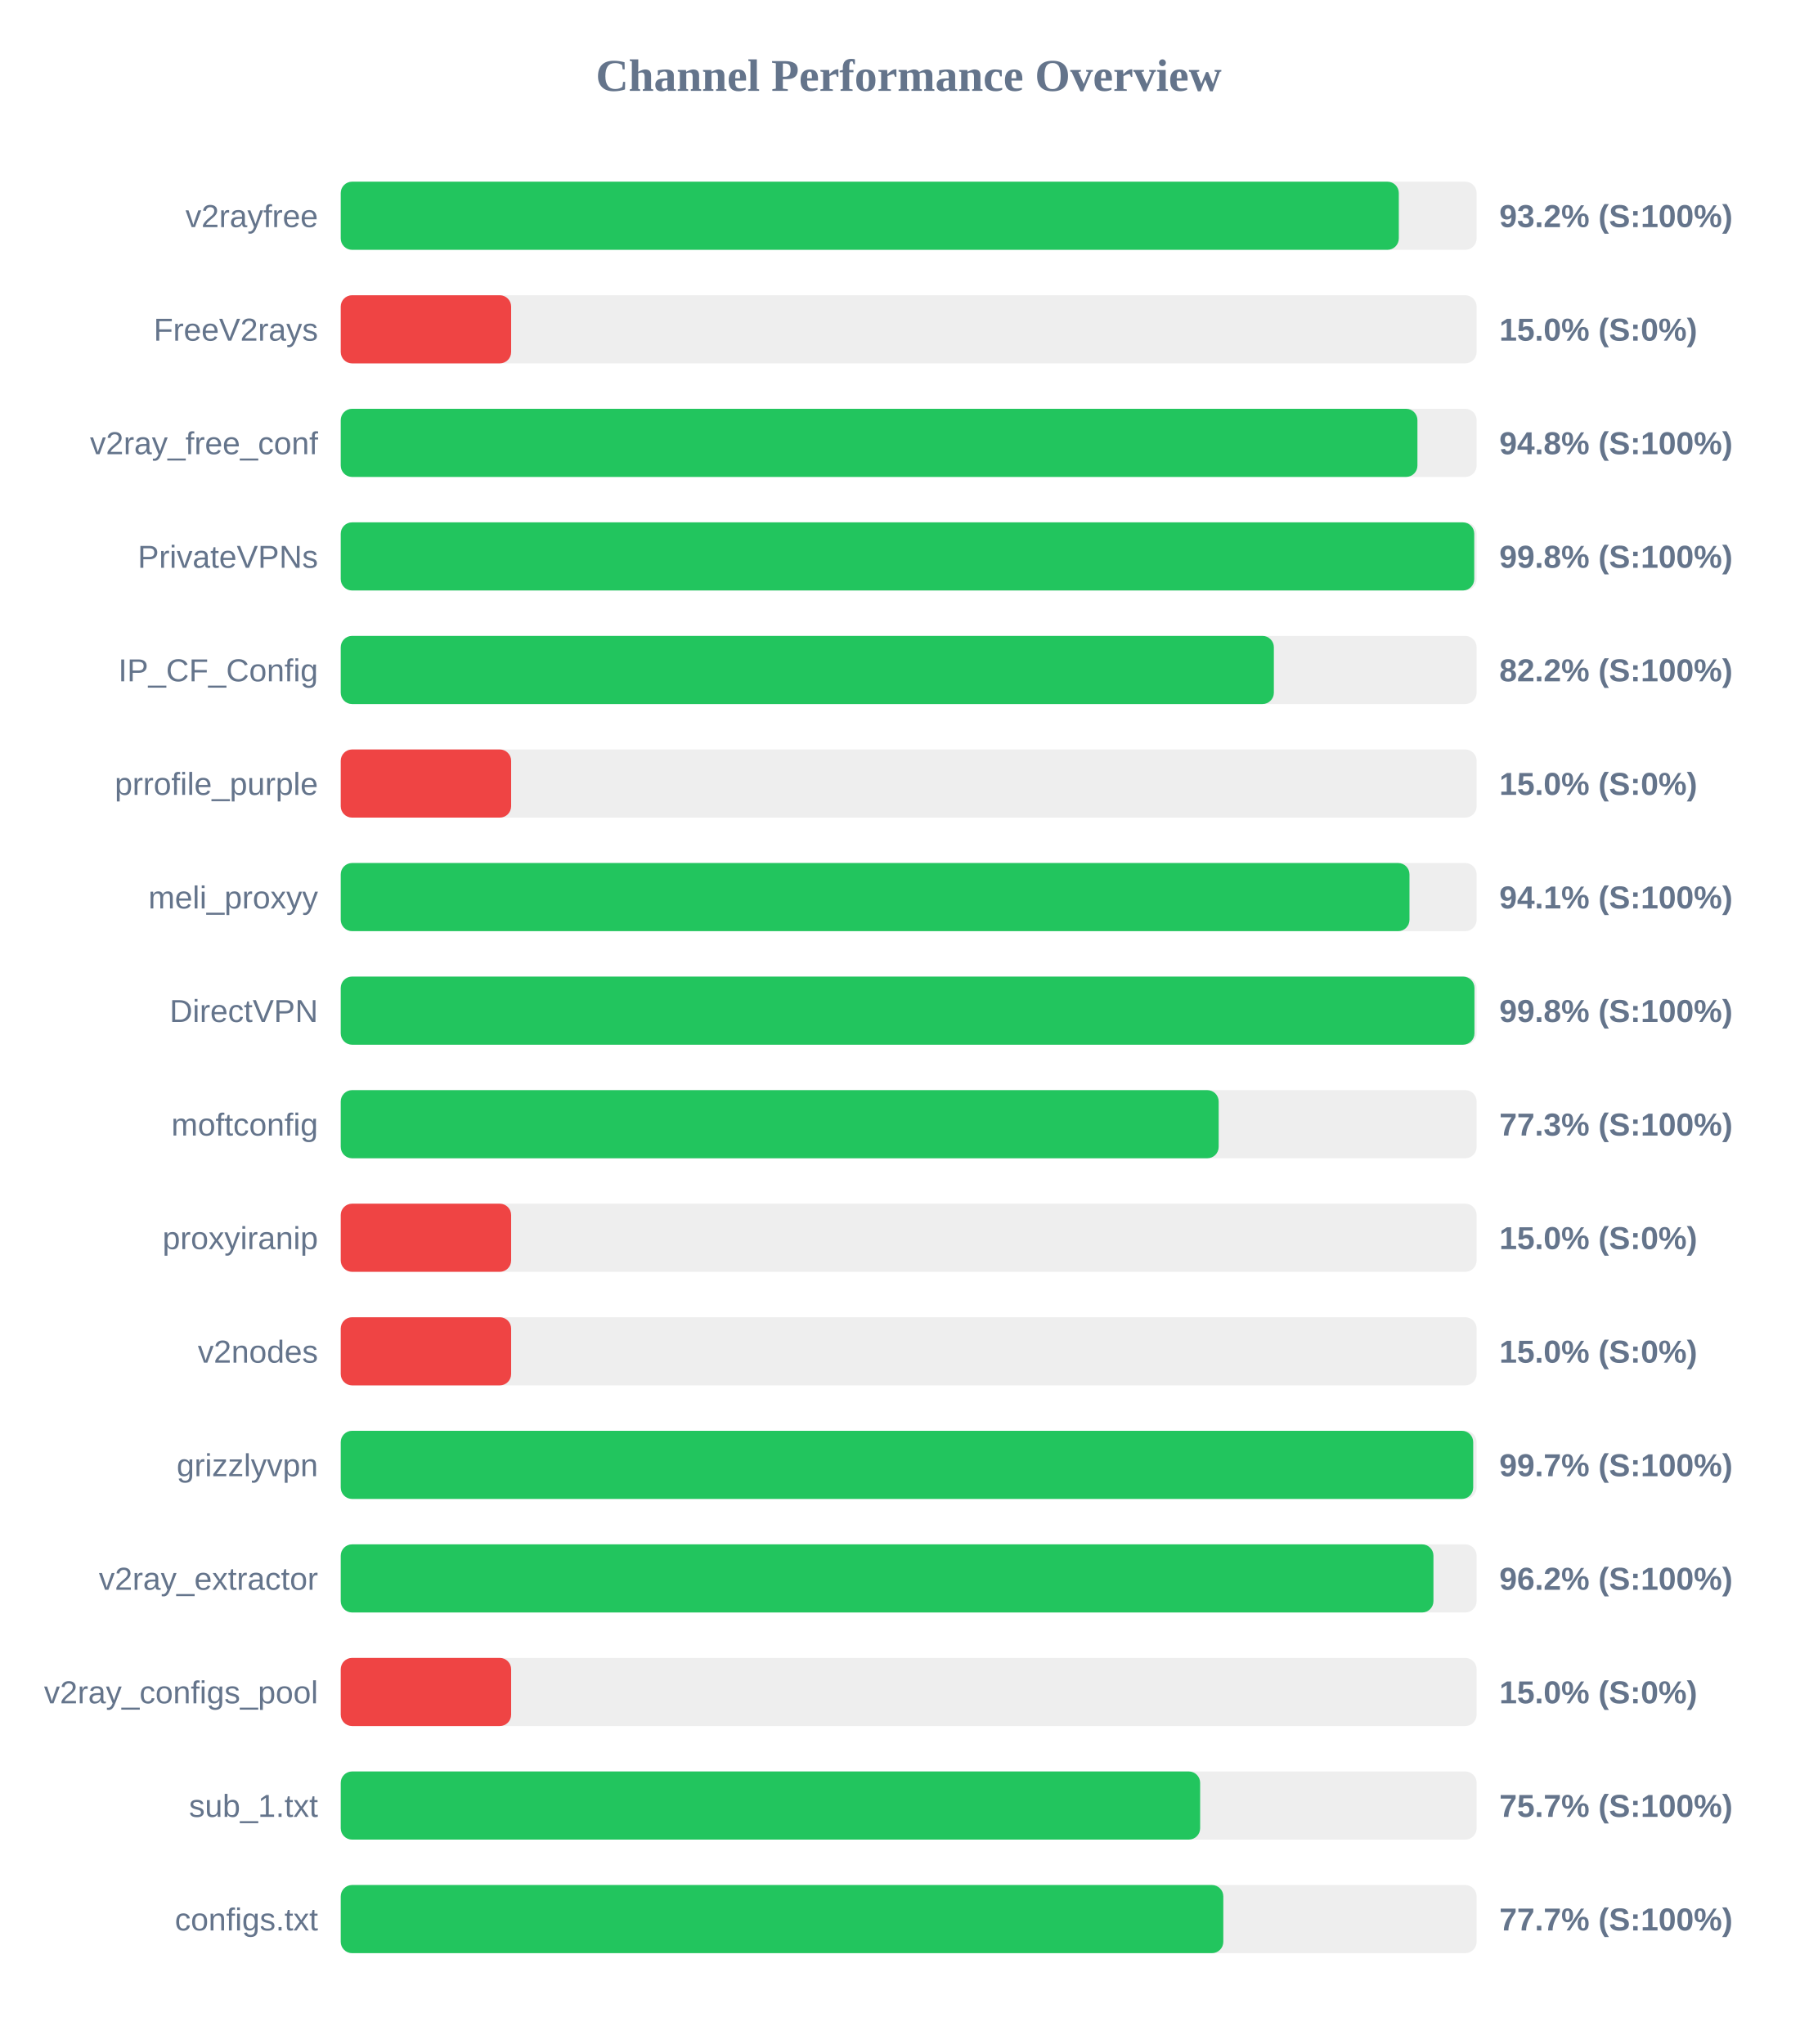
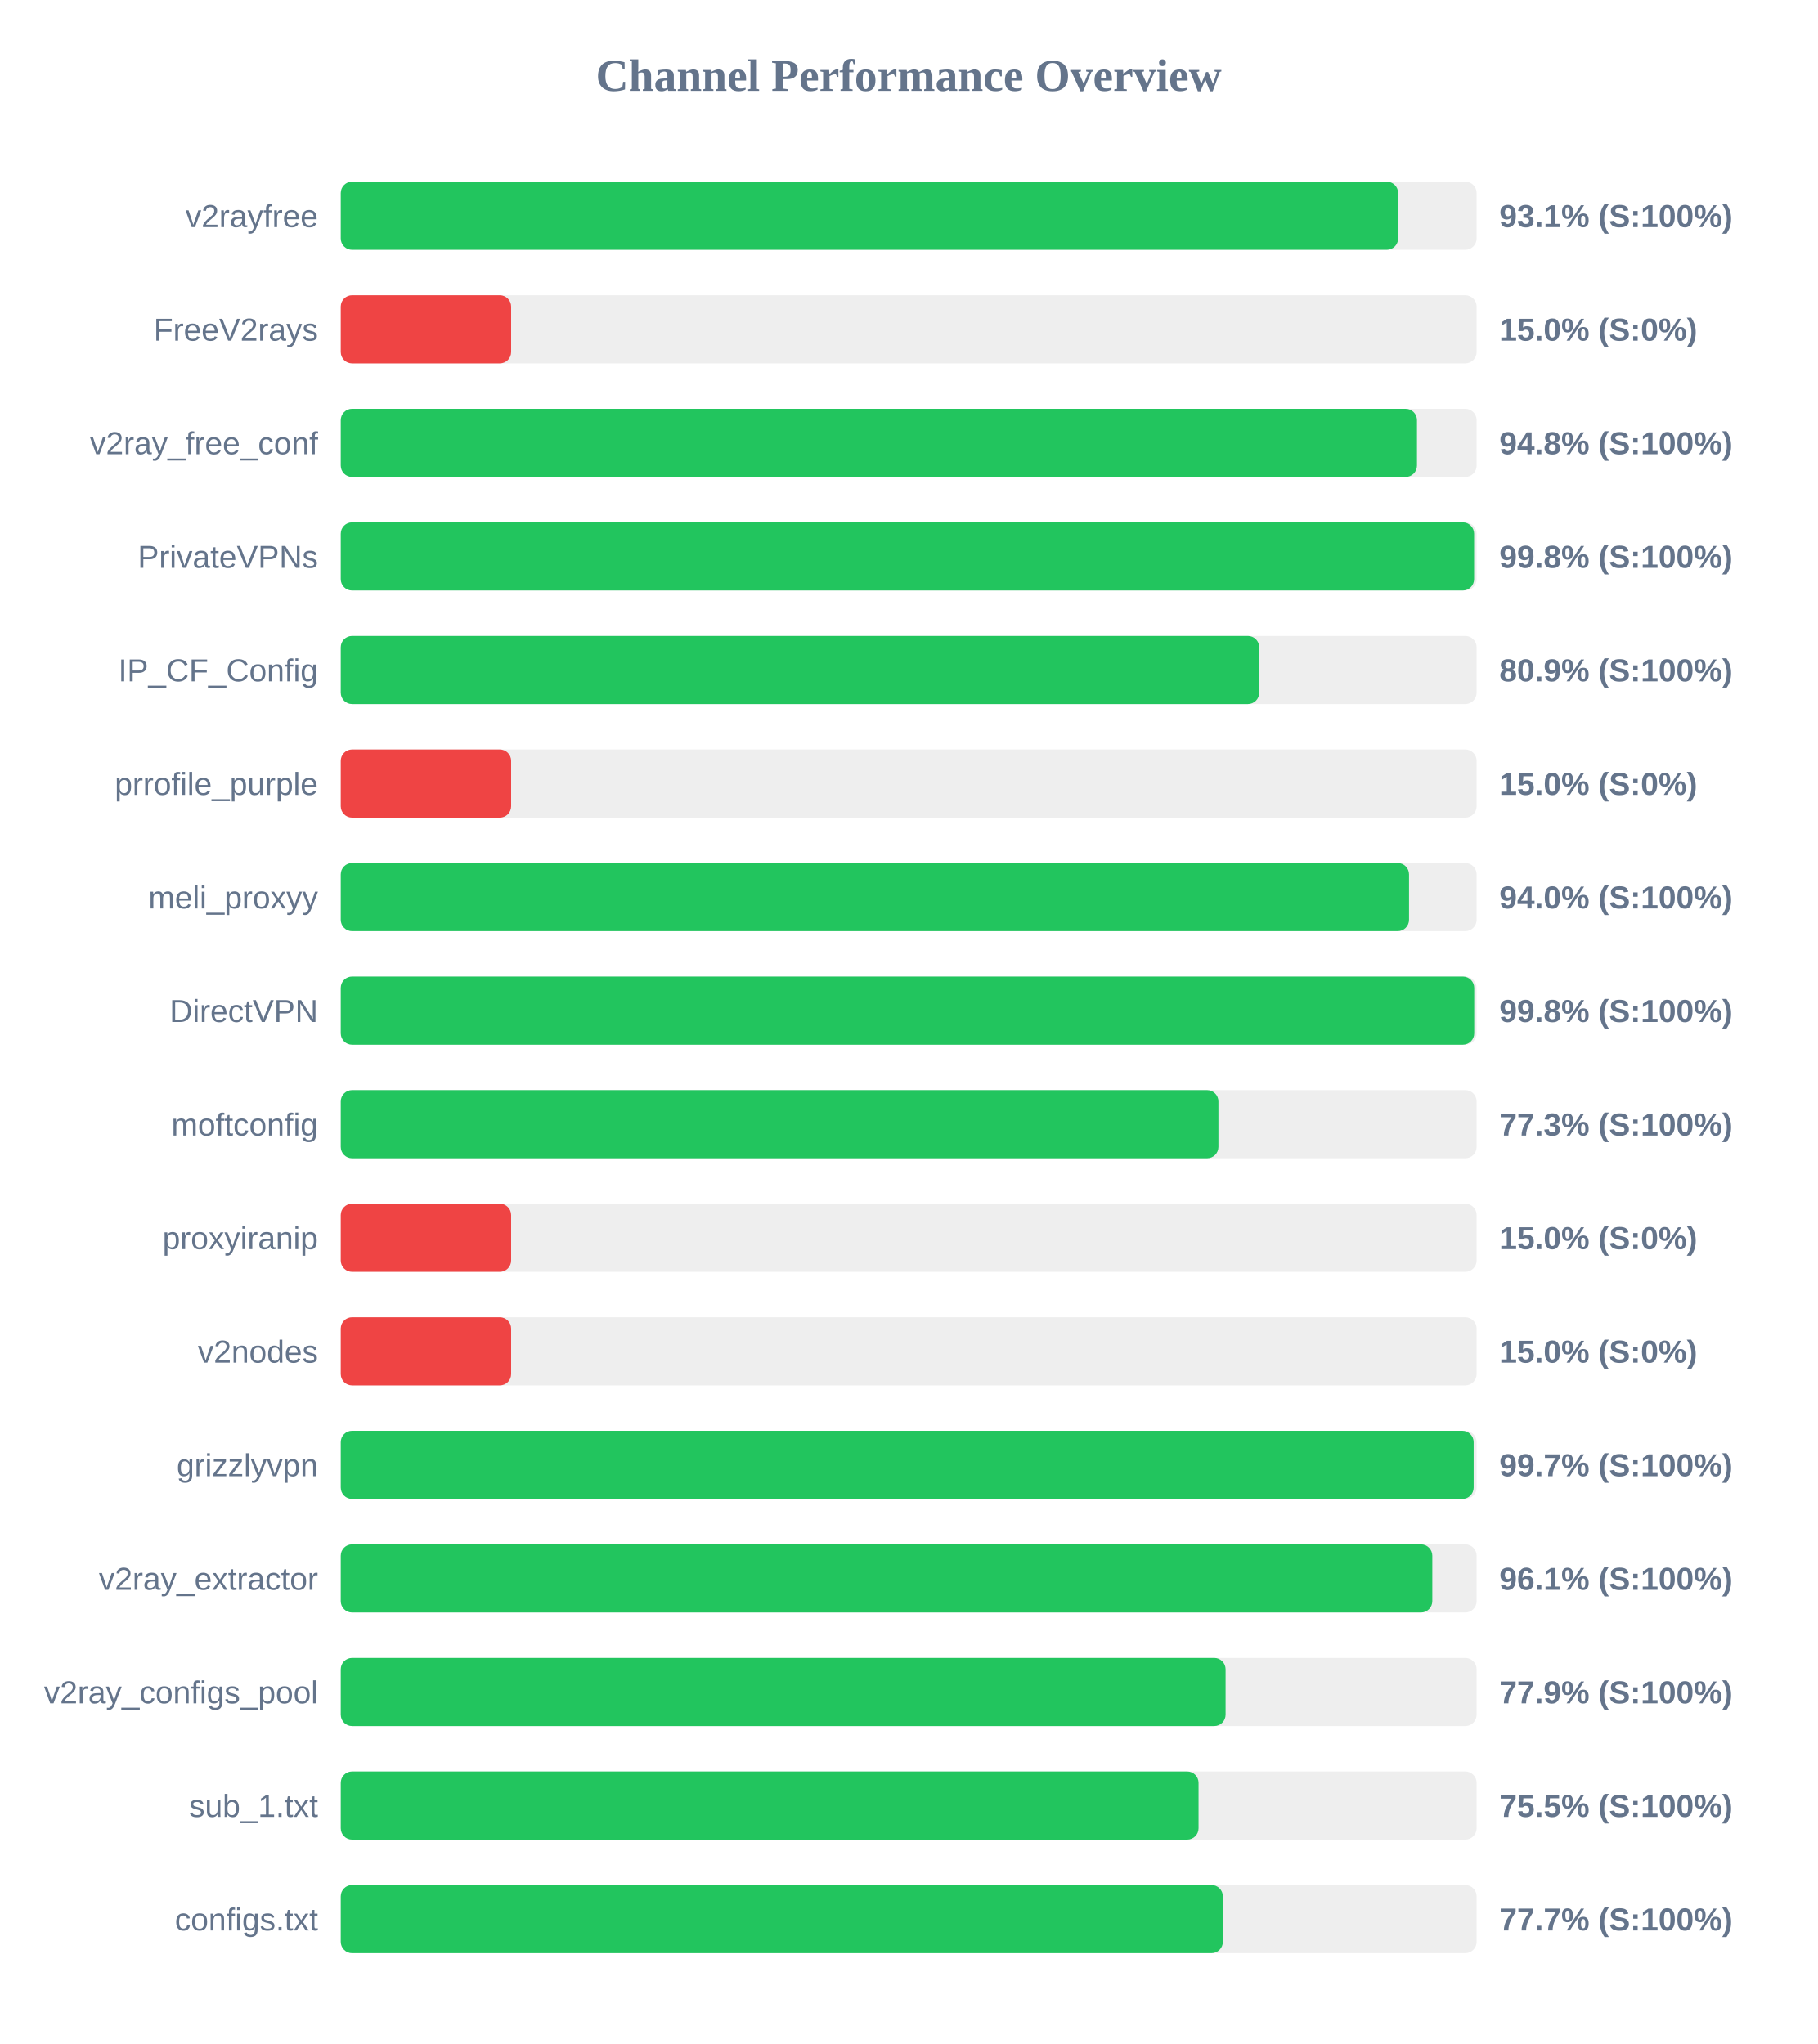
<svg xmlns="http://www.w3.org/2000/svg" width="800" height="900" version="1.1">
  <style>
        .row { font: 14px Arial; fill: #64748b; }
        .score { font: bold 14px Arial; fill: #64748b; }
    </style>
  <text x="400" y="40" text-anchor="middle" font-size="20px" font-weight="bold" fill="#64748b">Channel Performance Overview</text>
  <rect x="150" y="80" width="500" height="30" fill="#eee" rx="5" />
-   <rect x="150" y="80" width="465.75" height="30" fill="#22c55e" rx="5" />
+   <rect x="150" y="80" width="465.45" height="30" fill="#22c55e" rx="5" />
  <text x="140" y="100" text-anchor="end" class="row">v2rayfree</text>
-   <text x="660" y="100" text-anchor="start" class="score">93.2% (S:100%)</text>
+   <text x="660" y="100" text-anchor="start" class="score">93.1% (S:100%)</text>
  <rect x="150" y="130" width="500" height="30" fill="#eee" rx="5" />
  <rect x="150" y="130" width="75.0" height="30" fill="#ef4444" rx="5" />
  <text x="140" y="150" text-anchor="end" class="row">FreeV2rays</text>
  <text x="660" y="150" text-anchor="start" class="score">15.0% (S:0%)</text>
  <rect x="150" y="180" width="500" height="30" fill="#eee" rx="5" />
-   <rect x="150" y="180" width="473.95" height="30" fill="#22c55e" rx="5" />
+   <rect x="150" y="180" width="473.75" height="30" fill="#22c55e" rx="5" />
  <text x="140" y="200" text-anchor="end" class="row">v2ray_free_conf</text>
  <text x="660" y="200" text-anchor="start" class="score">94.8% (S:100%)</text>
  <rect x="150" y="230" width="500" height="30" fill="#eee" rx="5" />
-   <rect x="150" y="230" width="498.95" height="30" fill="#22c55e" rx="5" />
+   <rect x="150" y="230" width="498.9" height="30" fill="#22c55e" rx="5" />
  <text x="140" y="250" text-anchor="end" class="row">PrivateVPNs</text>
  <text x="660" y="250" text-anchor="start" class="score">99.8% (S:100%)</text>
  <rect x="150" y="280" width="500" height="30" fill="#eee" rx="5" />
-   <rect x="150" y="280" width="410.75" height="30" fill="#22c55e" rx="5" />
+   <rect x="150" y="280" width="404.3" height="30" fill="#22c55e" rx="5" />
  <text x="140" y="300" text-anchor="end" class="row">IP_CF_Config</text>
-   <text x="660" y="300" text-anchor="start" class="score">82.2% (S:100%)</text>
+   <text x="660" y="300" text-anchor="start" class="score">80.9% (S:100%)</text>
  <rect x="150" y="330" width="500" height="30" fill="#eee" rx="5" />
  <rect x="150" y="330" width="75.0" height="30" fill="#ef4444" rx="5" />
  <text x="140" y="350" text-anchor="end" class="row">prrofile_purple</text>
  <text x="660" y="350" text-anchor="start" class="score">15.0% (S:0%)</text>
  <rect x="150" y="380" width="500" height="30" fill="#eee" rx="5" />
-   <rect x="150" y="380" width="470.45" height="30" fill="#22c55e" rx="5" />
+   <rect x="150" y="380" width="470.25" height="30" fill="#22c55e" rx="5" />
  <text x="140" y="400" text-anchor="end" class="row">meli_proxyy</text>
-   <text x="660" y="400" text-anchor="start" class="score">94.1% (S:100%)</text>
+   <text x="660" y="400" text-anchor="start" class="score">94.0% (S:100%)</text>
  <rect x="150" y="430" width="500" height="30" fill="#eee" rx="5" />
-   <rect x="150" y="430" width="499.05" height="30" fill="#22c55e" rx="5" />
+   <rect x="150" y="430" width="498.95" height="30" fill="#22c55e" rx="5" />
  <text x="140" y="450" text-anchor="end" class="row">DirectVPN</text>
  <text x="660" y="450" text-anchor="start" class="score">99.8% (S:100%)</text>
  <rect x="150" y="480" width="500" height="30" fill="#eee" rx="5" />
-   <rect x="150" y="480" width="386.45" height="30" fill="#22c55e" rx="5" />
+   <rect x="150" y="480" width="386.35" height="30" fill="#22c55e" rx="5" />
  <text x="140" y="500" text-anchor="end" class="row">moftconfig</text>
  <text x="660" y="500" text-anchor="start" class="score">77.3% (S:100%)</text>
  <rect x="150" y="530" width="500" height="30" fill="#eee" rx="5" />
  <rect x="150" y="530" width="75.0" height="30" fill="#ef4444" rx="5" />
  <text x="140" y="550" text-anchor="end" class="row">proxyiranip</text>
  <text x="660" y="550" text-anchor="start" class="score">15.0% (S:0%)</text>
  <rect x="150" y="580" width="500" height="30" fill="#eee" rx="5" />
  <rect x="150" y="580" width="75.0" height="30" fill="#ef4444" rx="5" />
  <text x="140" y="600" text-anchor="end" class="row">v2nodes</text>
  <text x="660" y="600" text-anchor="start" class="score">15.0% (S:0%)</text>
  <rect x="150" y="630" width="500" height="30" fill="#eee" rx="5" />
-   <rect x="150" y="630" width="498.5" height="30" fill="#22c55e" rx="5" />
+   <rect x="150" y="630" width="498.7" height="30" fill="#22c55e" rx="5" />
  <text x="140" y="650" text-anchor="end" class="row">grizzlyvpn</text>
  <text x="660" y="650" text-anchor="start" class="score">99.7% (S:100%)</text>
  <rect x="150" y="680" width="500" height="30" fill="#eee" rx="5" />
-   <rect x="150" y="680" width="481.0" height="30" fill="#22c55e" rx="5" />
+   <rect x="150" y="680" width="480.5" height="30" fill="#22c55e" rx="5" />
  <text x="140" y="700" text-anchor="end" class="row">v2ray_extractor</text>
-   <text x="660" y="700" text-anchor="start" class="score">96.2% (S:100%)</text>
+   <text x="660" y="700" text-anchor="start" class="score">96.1% (S:100%)</text>
  <rect x="150" y="730" width="500" height="30" fill="#eee" rx="5" />
-   <rect x="150" y="730" width="75.0" height="30" fill="#ef4444" rx="5" />
+   <rect x="150" y="730" width="389.5" height="30" fill="#22c55e" rx="5" />
  <text x="140" y="750" text-anchor="end" class="row">v2ray_configs_pool</text>
-   <text x="660" y="750" text-anchor="start" class="score">15.0% (S:0%)</text>
+   <text x="660" y="750" text-anchor="start" class="score">77.9% (S:100%)</text>
  <rect x="150" y="780" width="500" height="30" fill="#eee" rx="5" />
-   <rect x="150" y="780" width="378.3" height="30" fill="#22c55e" rx="5" />
+   <rect x="150" y="780" width="377.6" height="30" fill="#22c55e" rx="5" />
  <text x="140" y="800" text-anchor="end" class="row">sub_1.txt</text>
-   <text x="660" y="800" text-anchor="start" class="score">75.7% (S:100%)</text>
+   <text x="660" y="800" text-anchor="start" class="score">75.5% (S:100%)</text>
  <rect x="150" y="830" width="500" height="30" fill="#eee" rx="5" />
-   <rect x="150" y="830" width="388.5" height="30" fill="#22c55e" rx="5" />
+   <rect x="150" y="830" width="388.3" height="30" fill="#22c55e" rx="5" />
  <text x="140" y="850" text-anchor="end" class="row">configs.txt</text>
  <text x="660" y="850" text-anchor="start" class="score">77.7% (S:100%)</text>
</svg>
